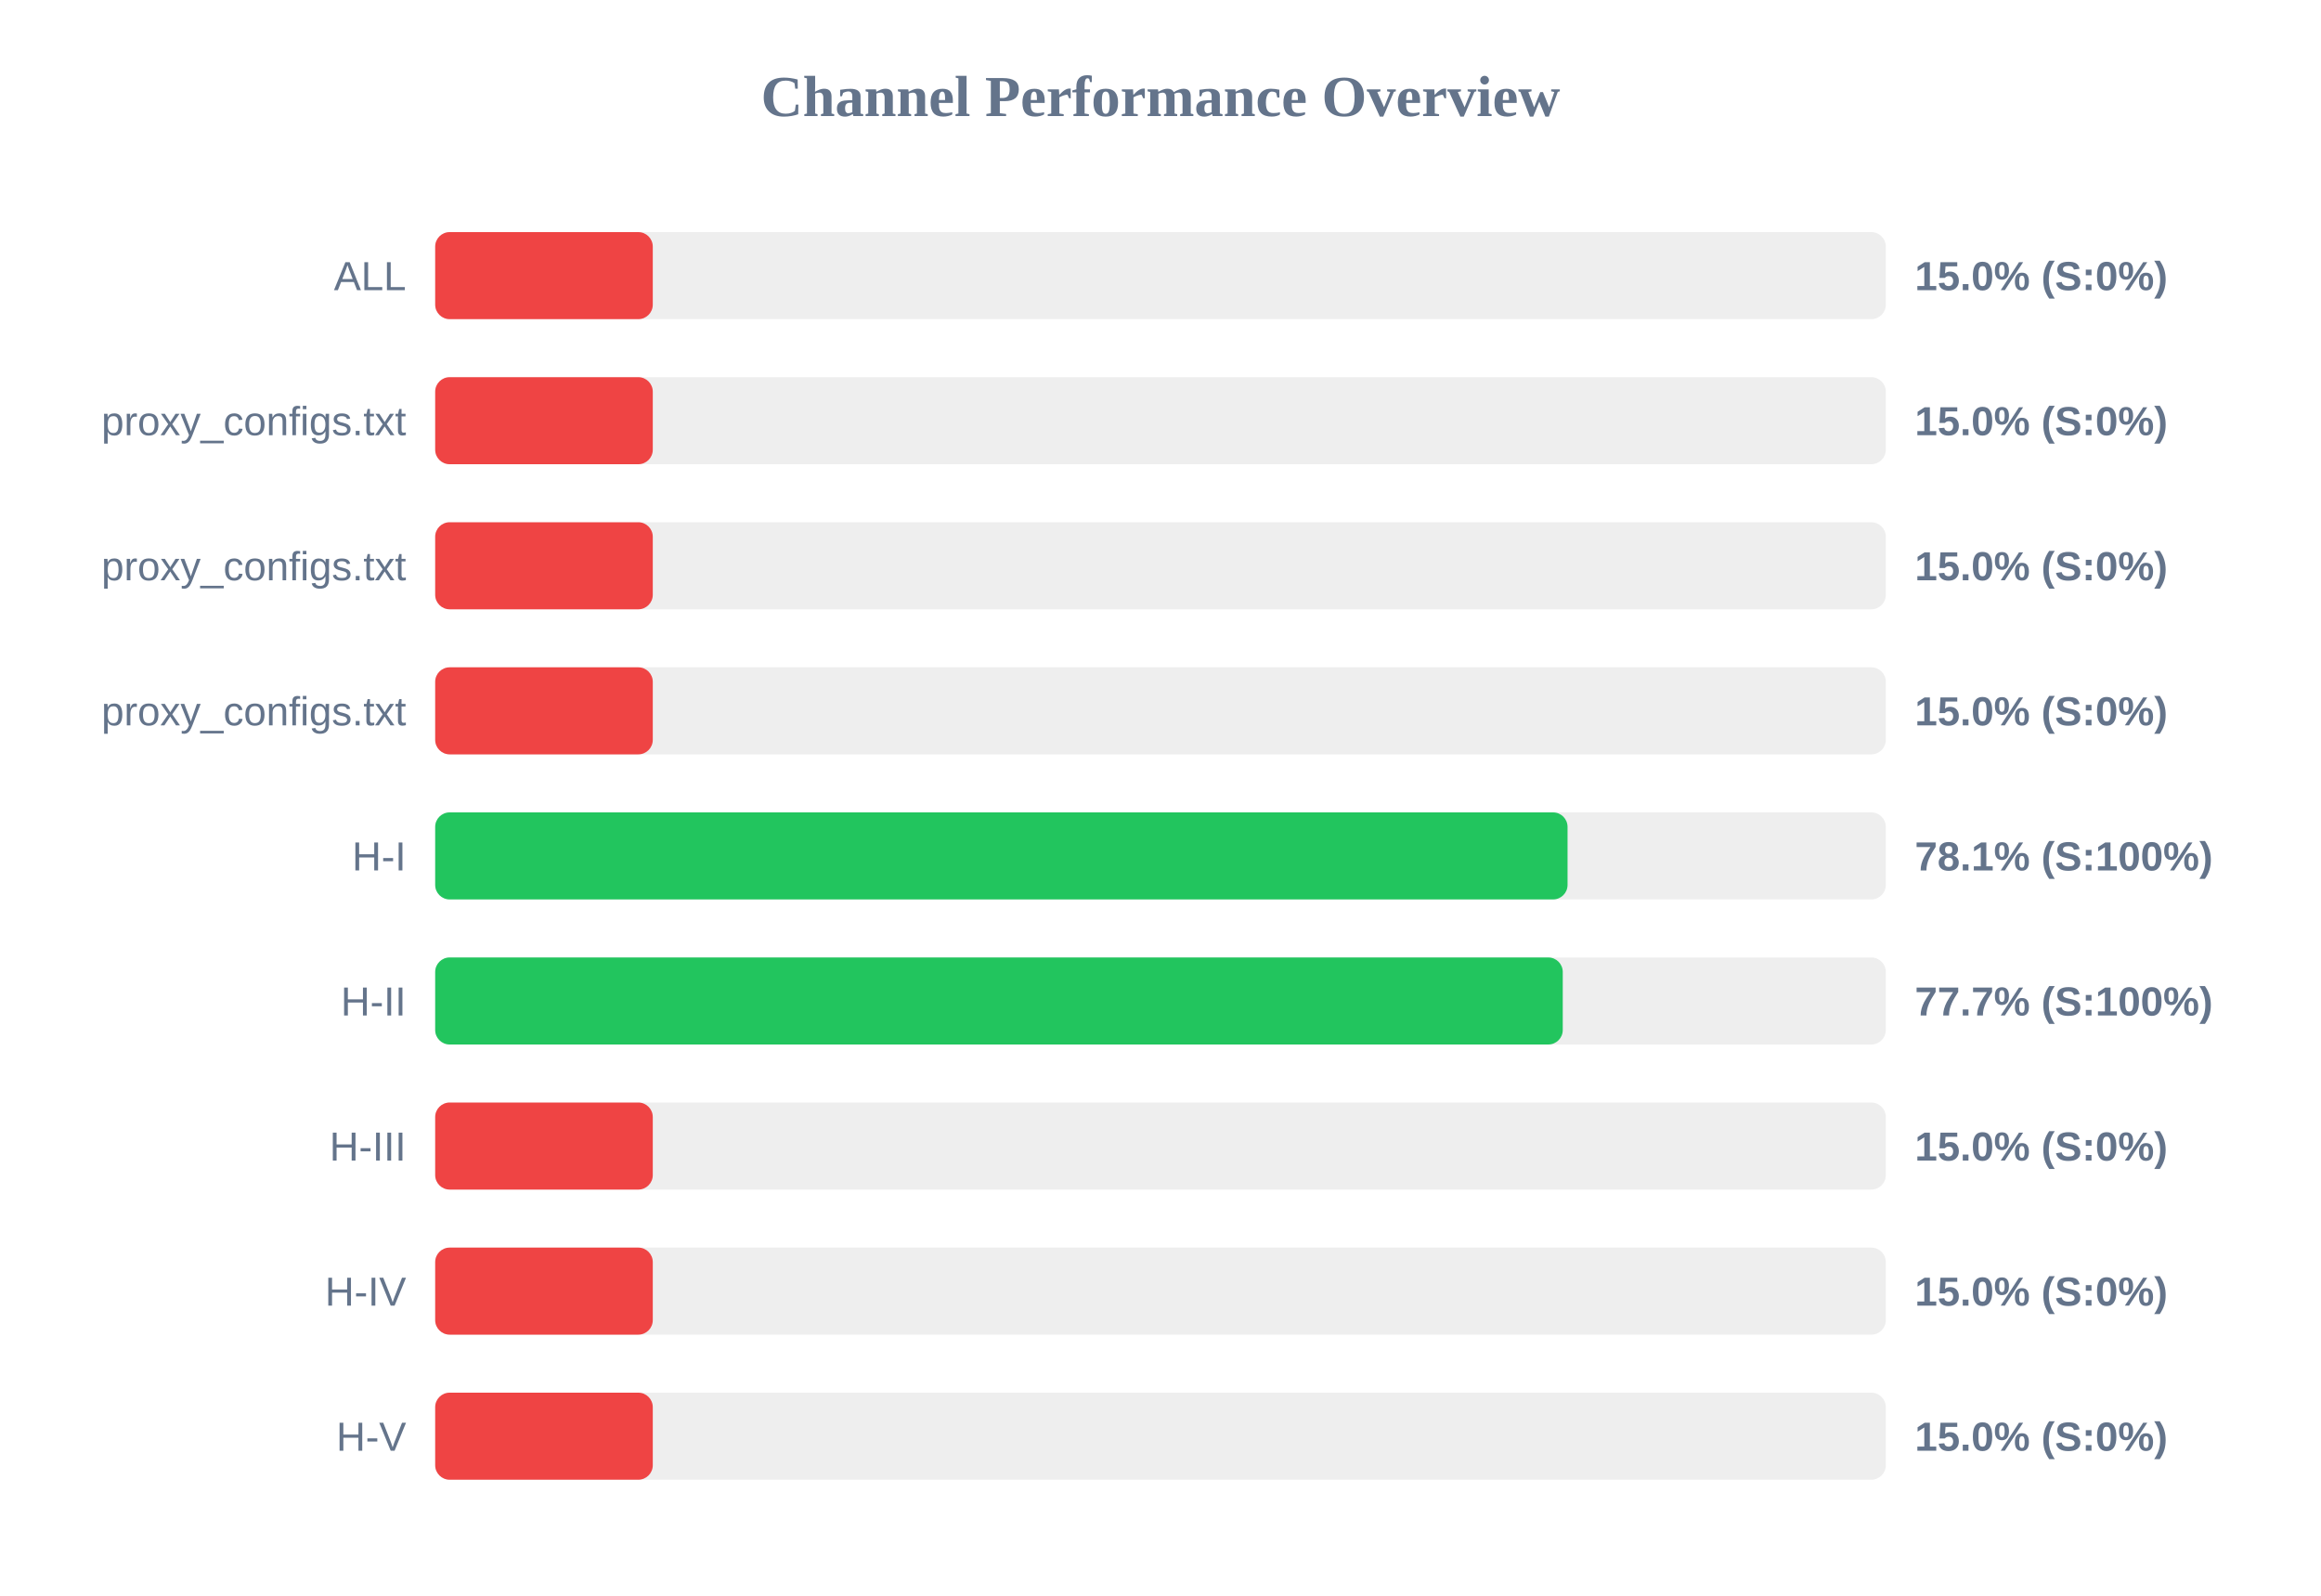
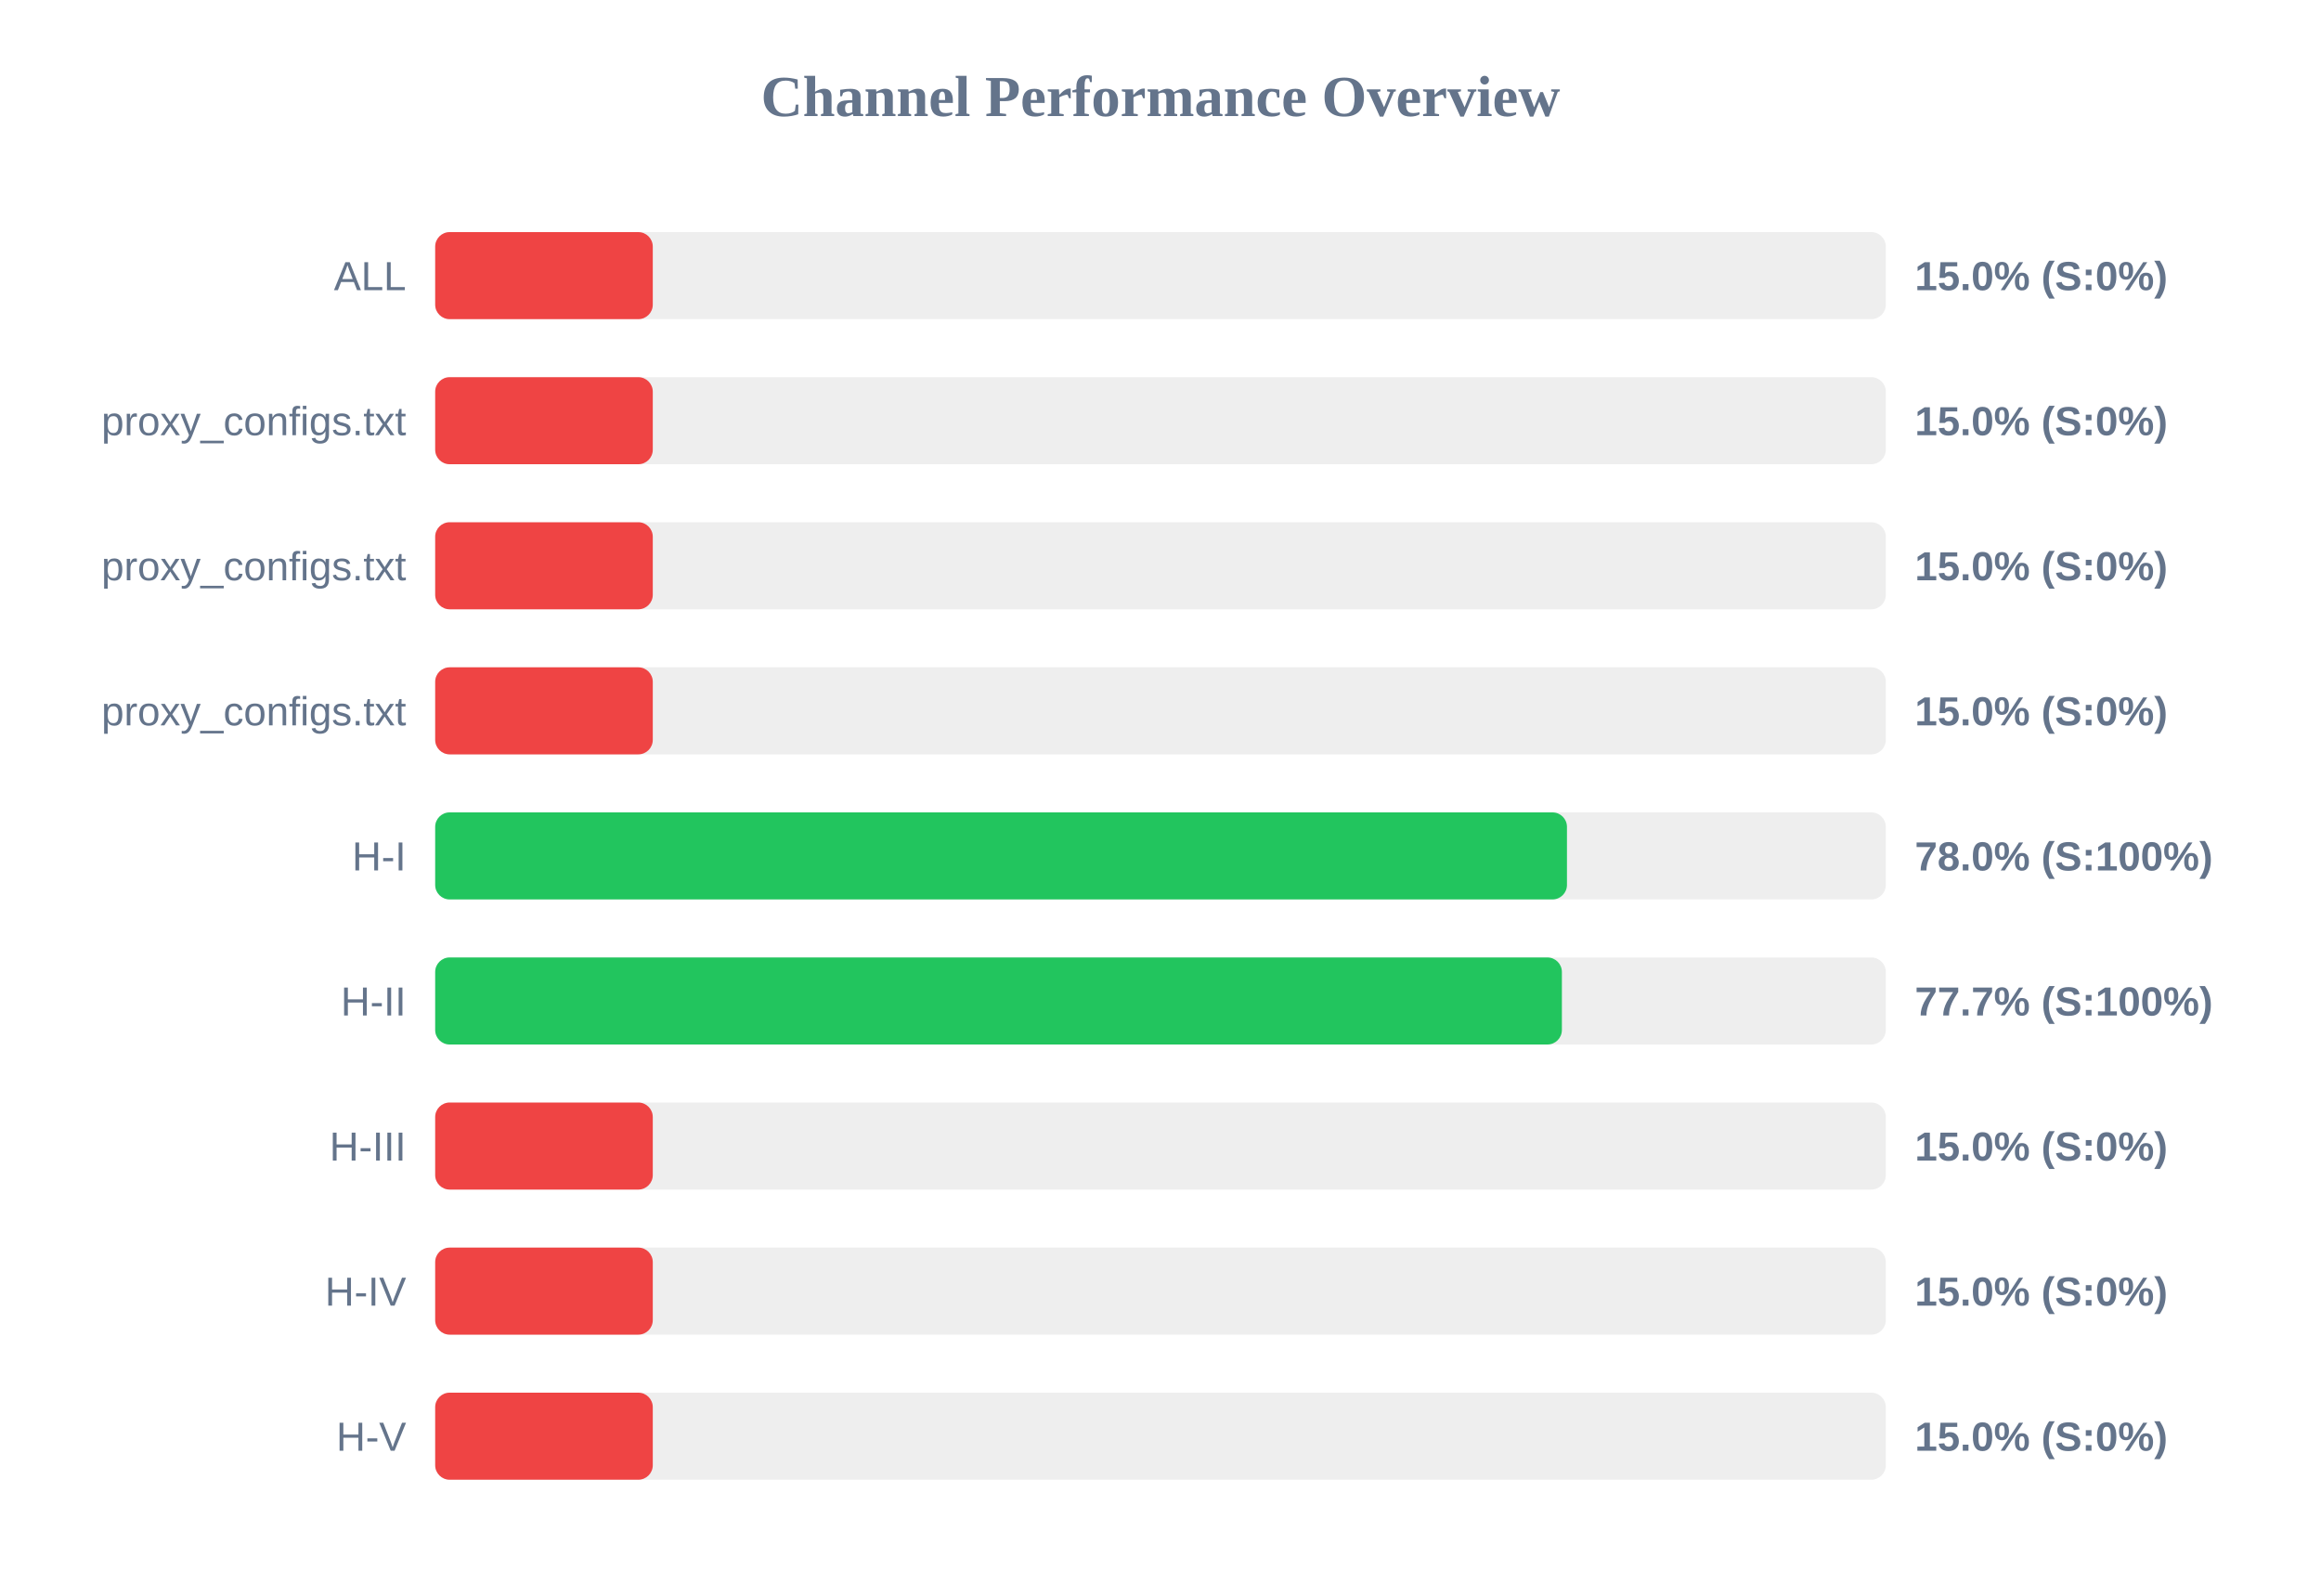
<svg xmlns="http://www.w3.org/2000/svg" width="800" height="550" version="1.1">
  <style>
        .row { font: 14px Arial; fill: #64748b; }
        .score { font: bold 14px Arial; fill: #64748b; }
    </style>
  <text x="400" y="40" text-anchor="middle" font-size="20px" font-weight="bold" fill="#64748b">Channel Performance Overview</text>
  <rect x="150" y="80" width="500" height="30" fill="#eee" rx="5" />
  <rect x="150" y="80" width="75.0" height="30" fill="#ef4444" rx="5" />
  <text x="140" y="100" text-anchor="end" class="row">ALL</text>
  <text x="660" y="100" text-anchor="start" class="score">15.0% (S:0%)</text>
  <rect x="150" y="130" width="500" height="30" fill="#eee" rx="5" />
  <rect x="150" y="130" width="75.0" height="30" fill="#ef4444" rx="5" />
  <text x="140" y="150" text-anchor="end" class="row">proxy_configs.txt</text>
  <text x="660" y="150" text-anchor="start" class="score">15.0% (S:0%)</text>
  <rect x="150" y="180" width="500" height="30" fill="#eee" rx="5" />
  <rect x="150" y="180" width="75.0" height="30" fill="#ef4444" rx="5" />
  <text x="140" y="200" text-anchor="end" class="row">proxy_configs.txt</text>
  <text x="660" y="200" text-anchor="start" class="score">15.0% (S:0%)</text>
  <rect x="150" y="230" width="500" height="30" fill="#eee" rx="5" />
  <rect x="150" y="230" width="75.0" height="30" fill="#ef4444" rx="5" />
  <text x="140" y="250" text-anchor="end" class="row">proxy_configs.txt</text>
  <text x="660" y="250" text-anchor="start" class="score">15.0% (S:0%)</text>
  <rect x="150" y="280" width="500" height="30" fill="#eee" rx="5" />
-   <rect x="150" y="280" width="390.3" height="30" fill="#22c55e" rx="5" />
+   <rect x="150" y="280" width="390.1" height="30" fill="#22c55e" rx="5" />
  <text x="140" y="300" text-anchor="end" class="row">H-I</text>
-   <text x="660" y="300" text-anchor="start" class="score">78.1% (S:100%)</text>
+   <text x="660" y="300" text-anchor="start" class="score">78.0% (S:100%)</text>
  <rect x="150" y="330" width="500" height="30" fill="#eee" rx="5" />
-   <rect x="150" y="330" width="388.65" height="30" fill="#22c55e" rx="5" />
+   <rect x="150" y="330" width="388.35" height="30" fill="#22c55e" rx="5" />
  <text x="140" y="350" text-anchor="end" class="row">H-II</text>
  <text x="660" y="350" text-anchor="start" class="score">77.7% (S:100%)</text>
  <rect x="150" y="380" width="500" height="30" fill="#eee" rx="5" />
  <rect x="150" y="380" width="75.0" height="30" fill="#ef4444" rx="5" />
  <text x="140" y="400" text-anchor="end" class="row">H-III</text>
  <text x="660" y="400" text-anchor="start" class="score">15.0% (S:0%)</text>
  <rect x="150" y="430" width="500" height="30" fill="#eee" rx="5" />
  <rect x="150" y="430" width="75.0" height="30" fill="#ef4444" rx="5" />
  <text x="140" y="450" text-anchor="end" class="row">H-IV</text>
  <text x="660" y="450" text-anchor="start" class="score">15.0% (S:0%)</text>
  <rect x="150" y="480" width="500" height="30" fill="#eee" rx="5" />
  <rect x="150" y="480" width="75.0" height="30" fill="#ef4444" rx="5" />
  <text x="140" y="500" text-anchor="end" class="row">H-V</text>
  <text x="660" y="500" text-anchor="start" class="score">15.0% (S:0%)</text>
</svg>
